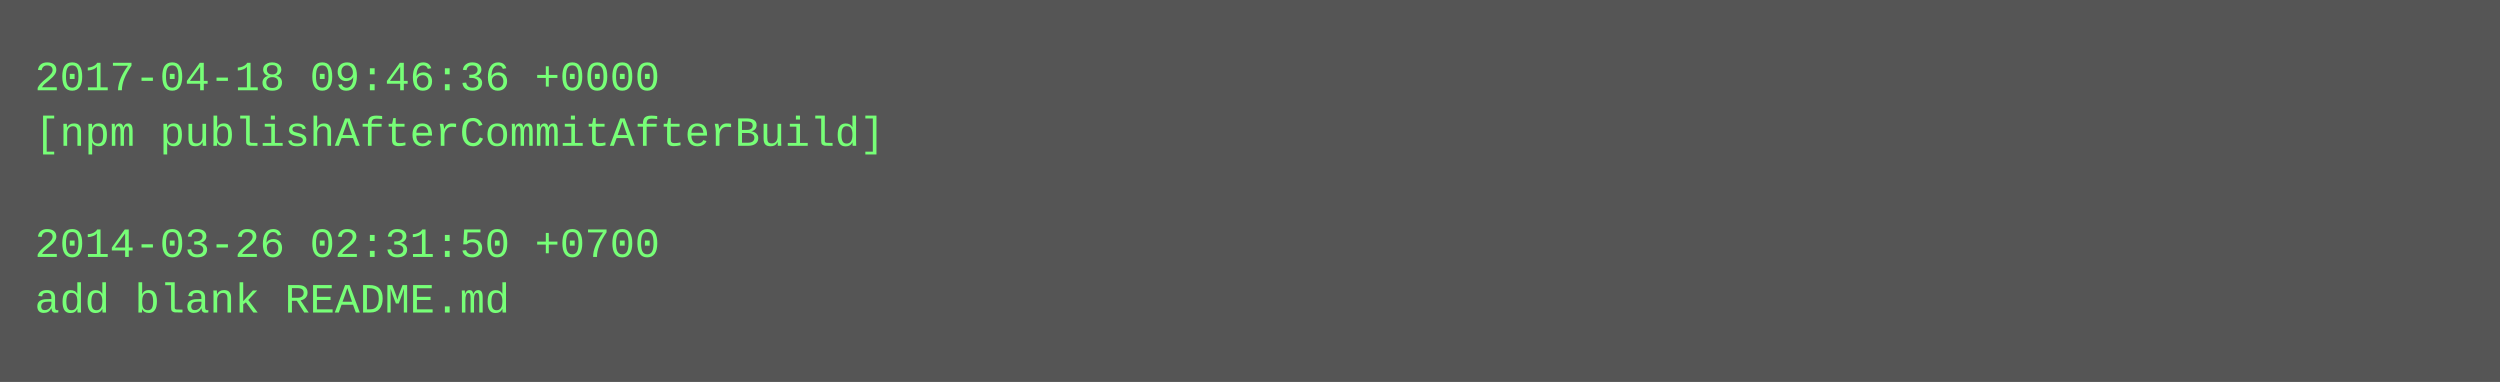
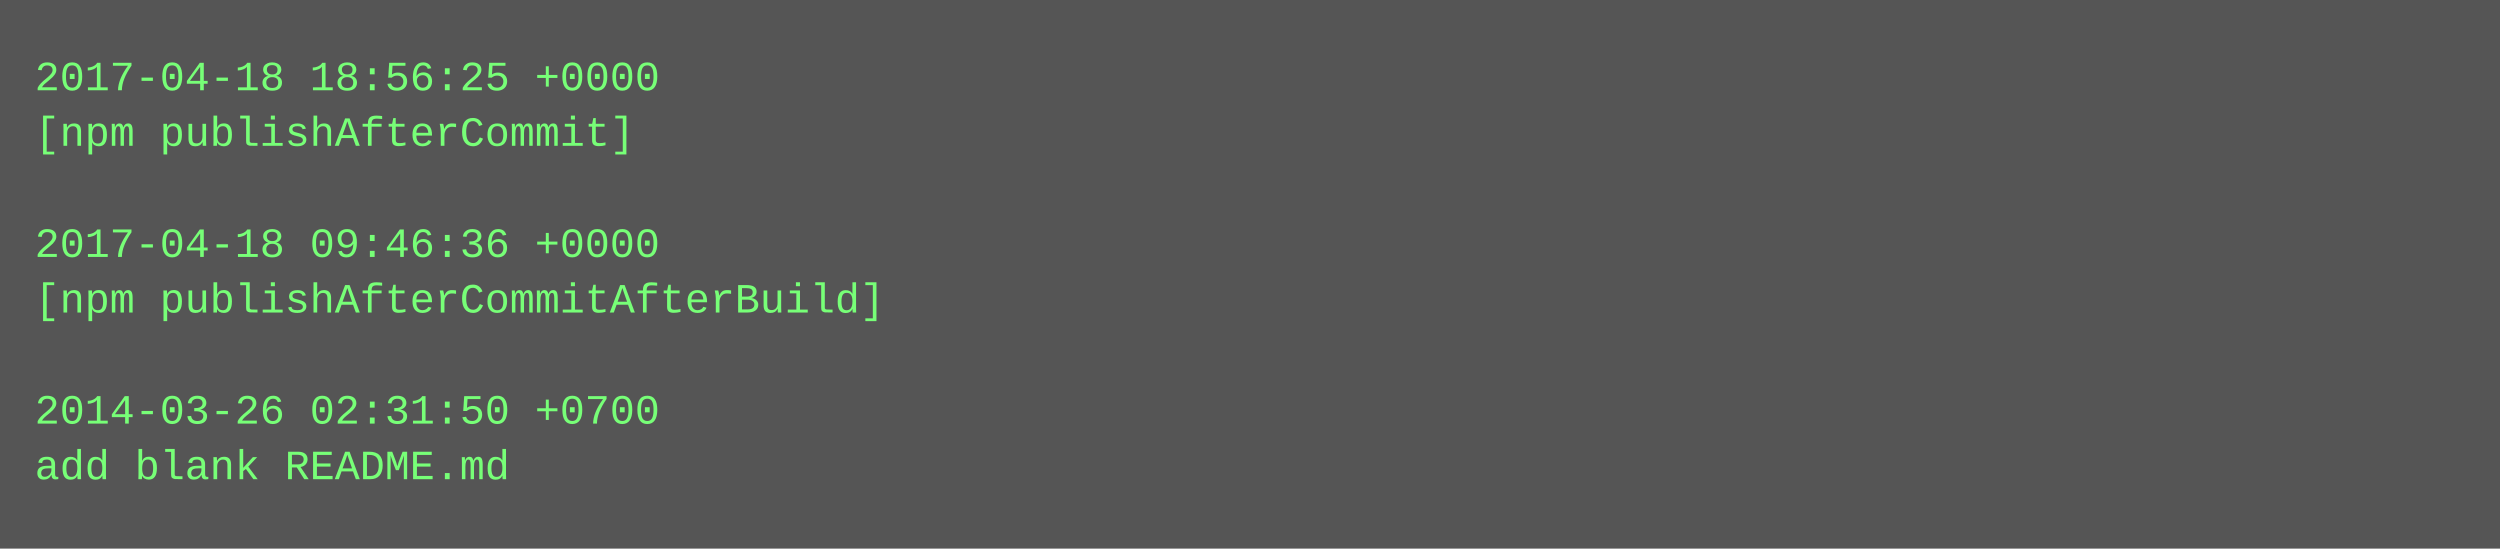
- <svg xmlns="http://www.w3.org/2000/svg" height="110" width="720">
-   <rect height="110" fill="#555" width="720" />
+ <svg xmlns="http://www.w3.org/2000/svg" height="158" width="720">
+   <rect height="158" fill="#555" width="720" />
  <text fill="#7f7" font-family="Courier New" font-size="12" xml:space="preserve">
-     <tspan x="10" y="26">2017-04-18 09:46:36 +0000</tspan>
-     <tspan x="10" y="42">[npm publishAfterCommitAfterBuild]</tspan>
+     <tspan x="10" y="26">2017-04-18 18:56:25 +0000</tspan>
+     <tspan x="10" y="42">[npm publishAfterCommit]</tspan>
    <tspan x="10" y="58" />
-     <tspan x="10" y="74">2014-03-26 02:31:50 +0700</tspan>
-     <tspan x="10" y="90">add blank README.md</tspan>
+     <tspan x="10" y="74">2017-04-18 09:46:36 +0000</tspan>
+     <tspan x="10" y="90">[npm publishAfterCommitAfterBuild]</tspan>
+     <tspan x="10" y="106" />
+     <tspan x="10" y="122">2014-03-26 02:31:50 +0700</tspan>
+     <tspan x="10" y="138">add blank README.md</tspan>
  </text>
</svg>
